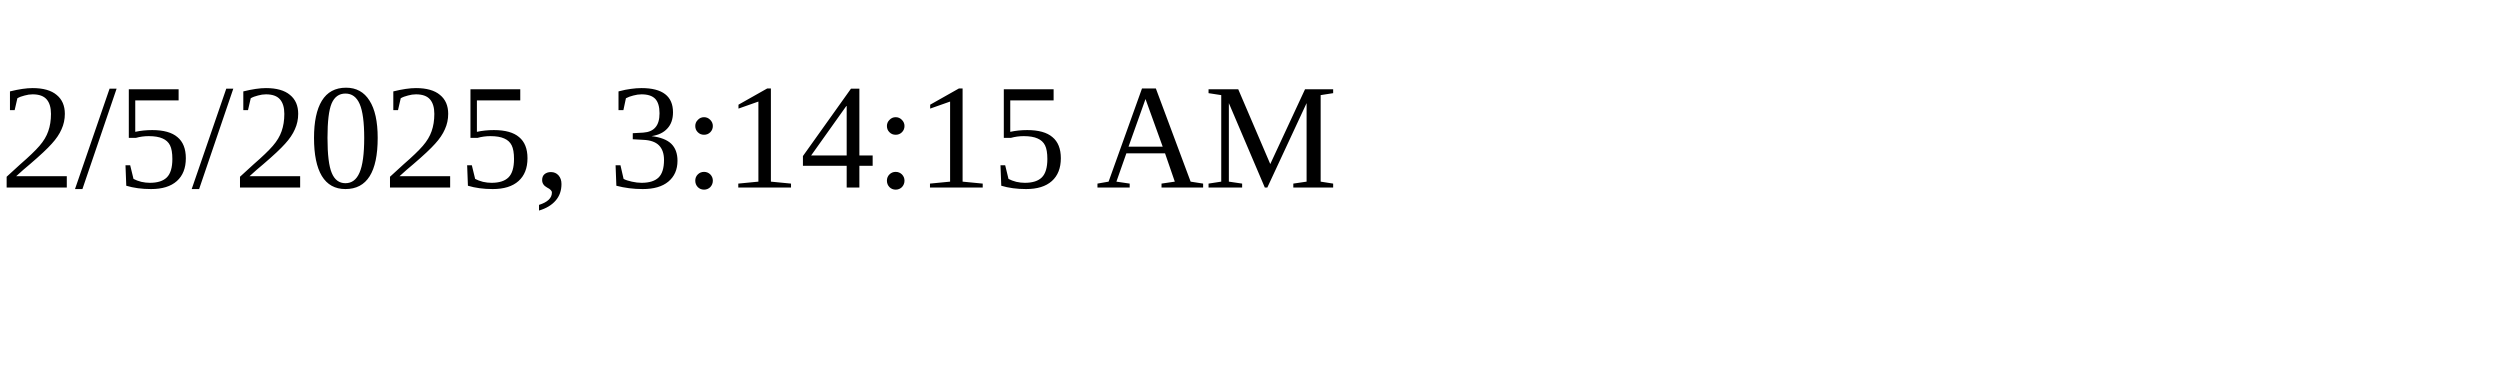
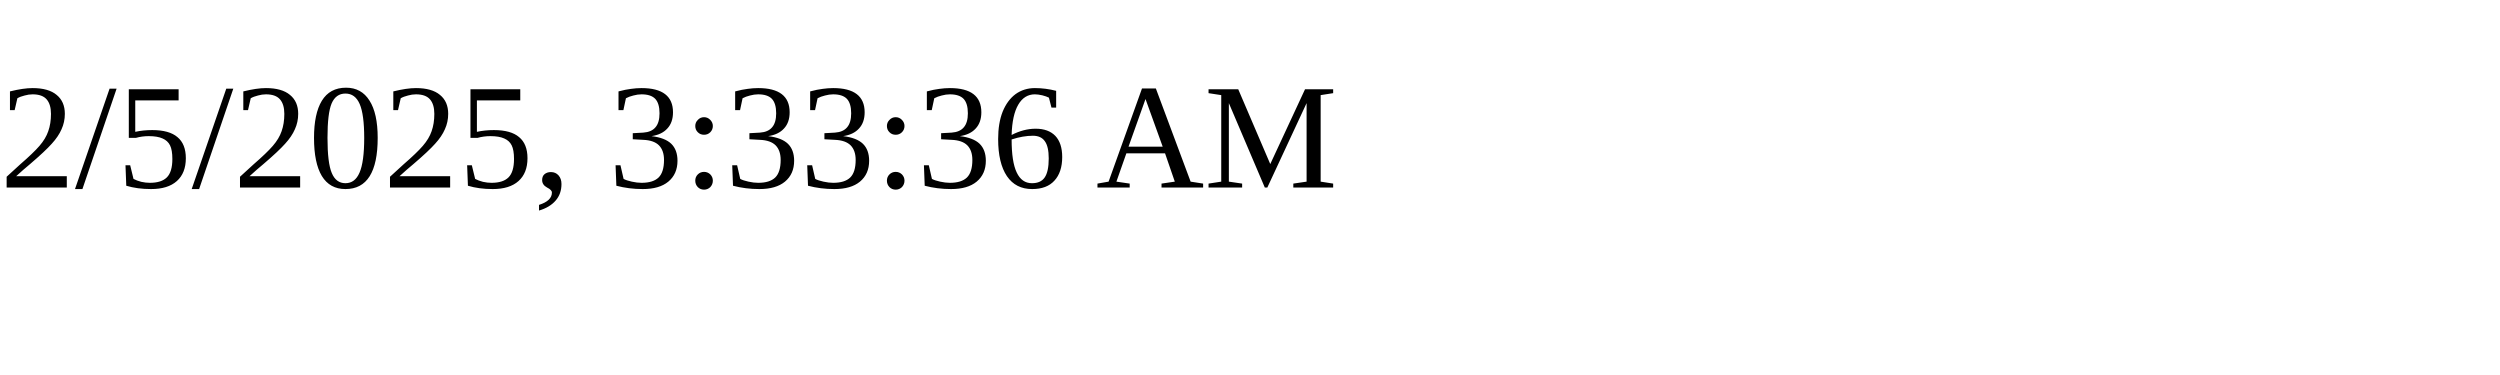
<svg xmlns="http://www.w3.org/2000/svg" height="30" width="200">
-   <text x="0" y="15">2/5/2025, 3:14:15 AM</text>
+   <text x="0" y="15">2/5/2025, 3:33:36 AM</text>
</svg>
